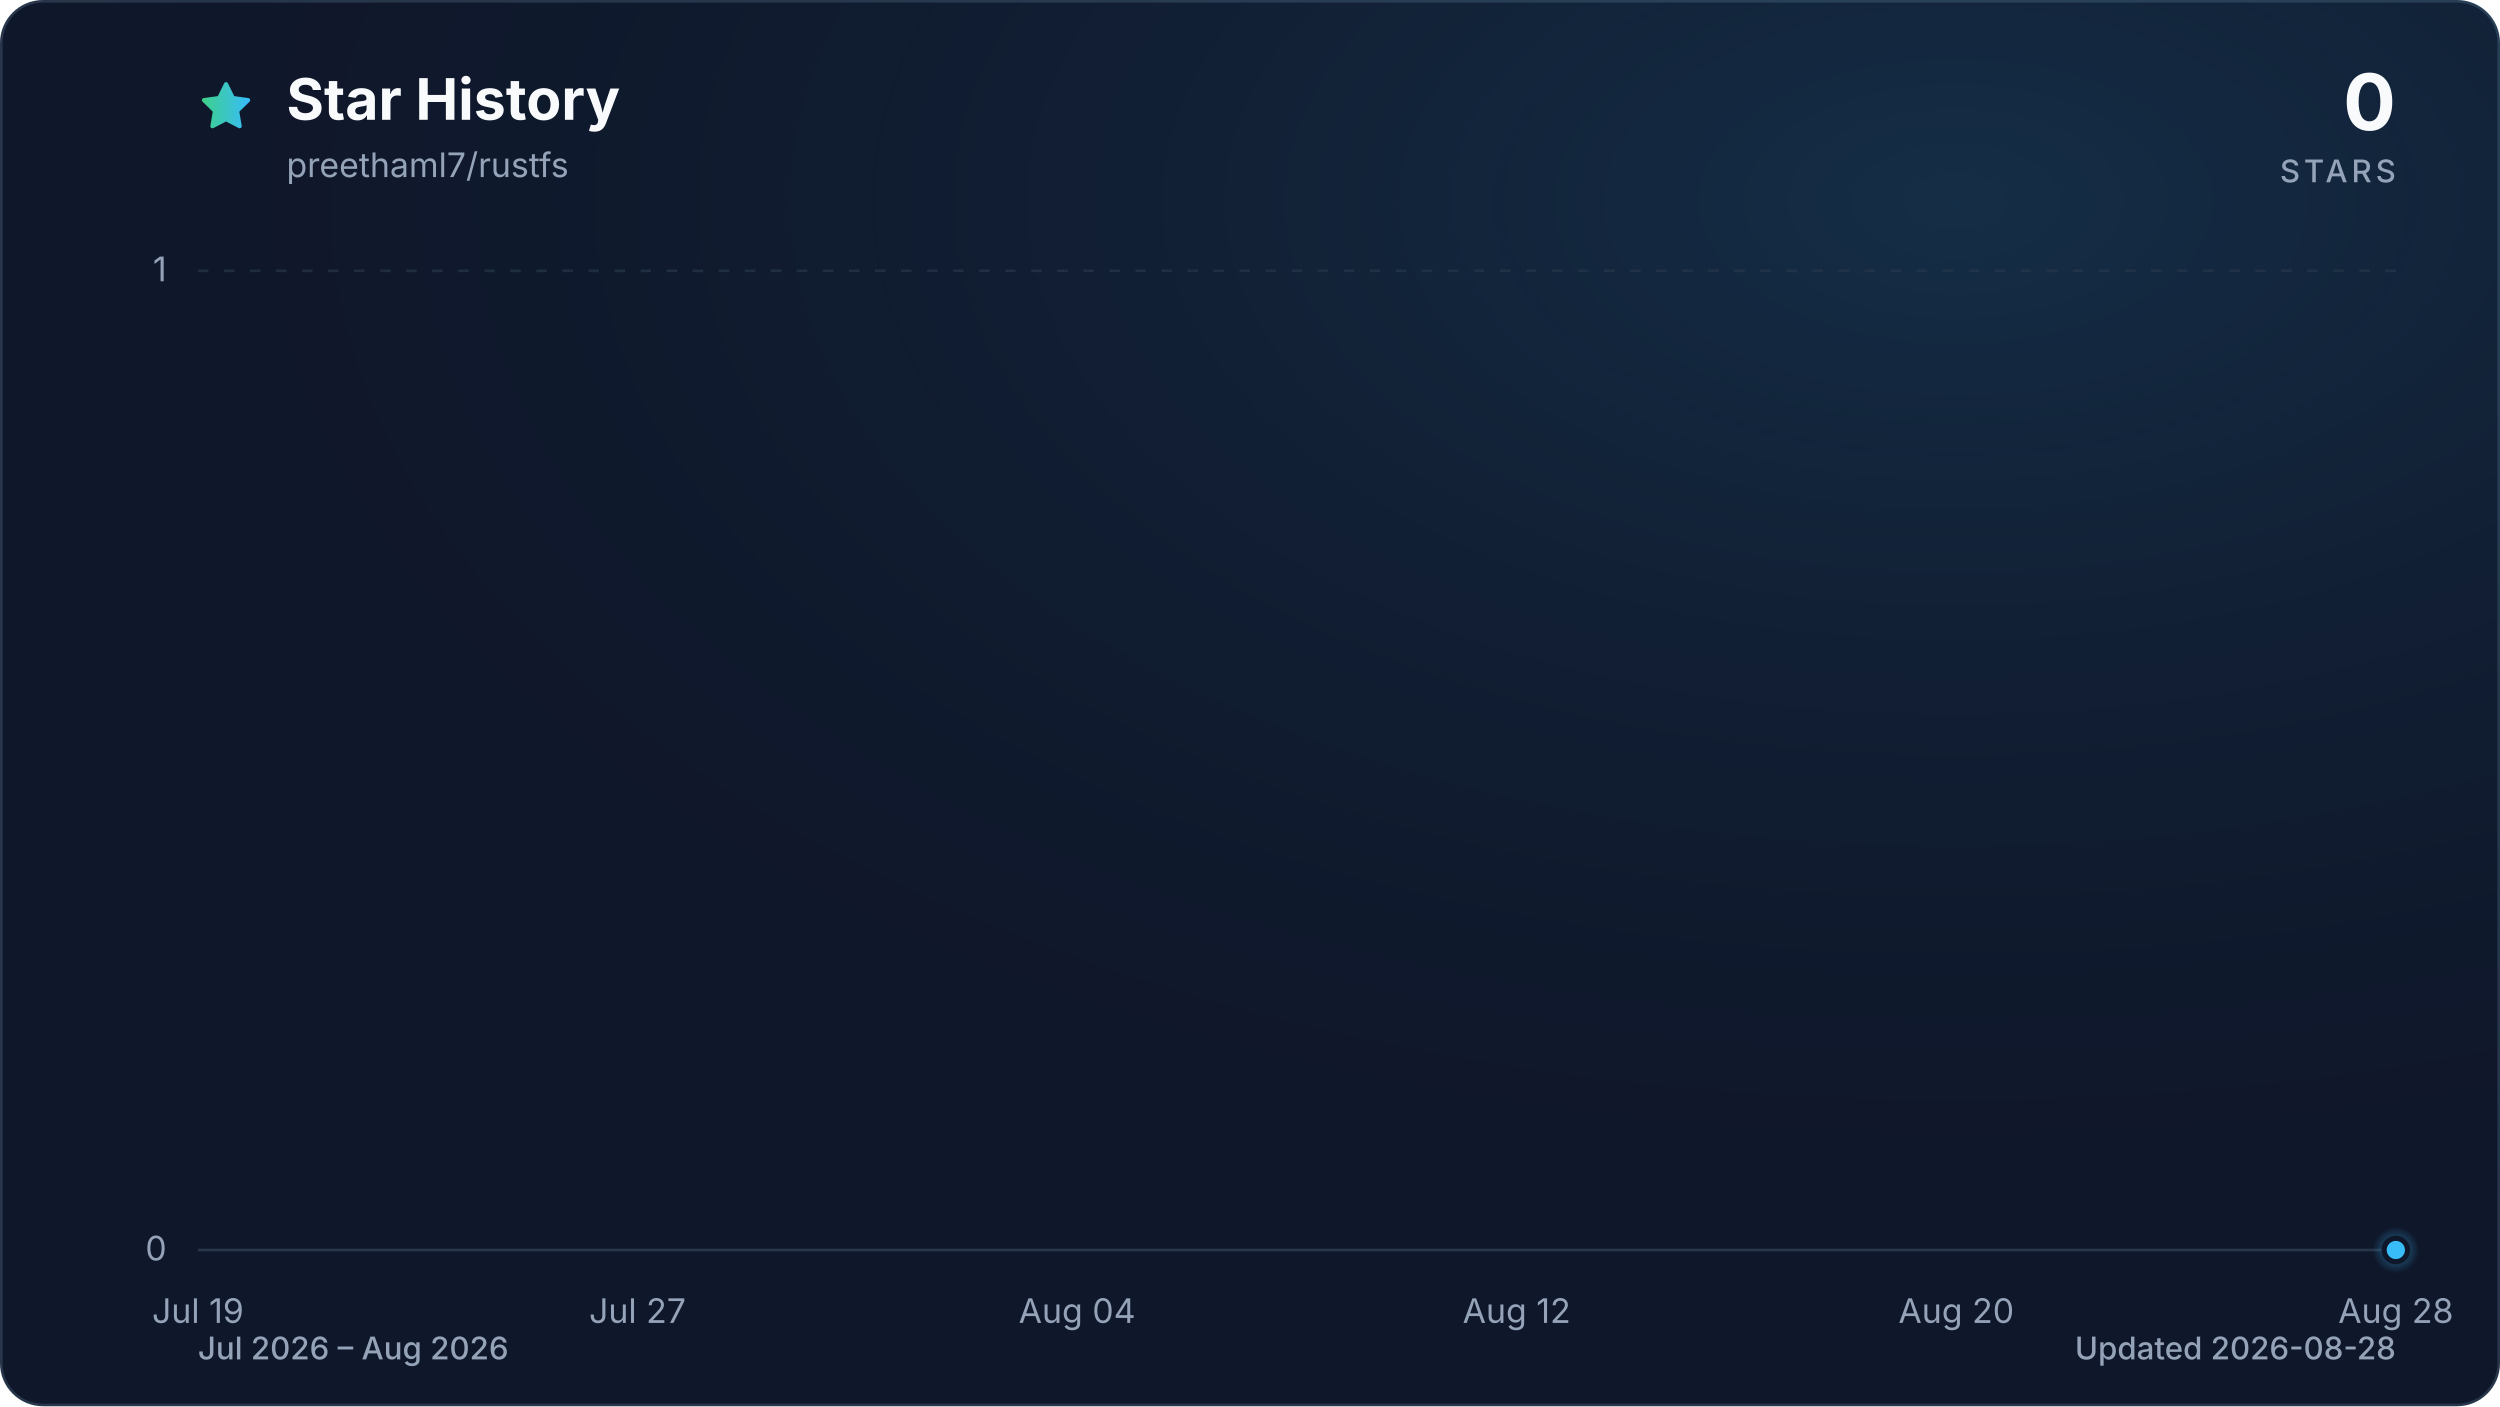
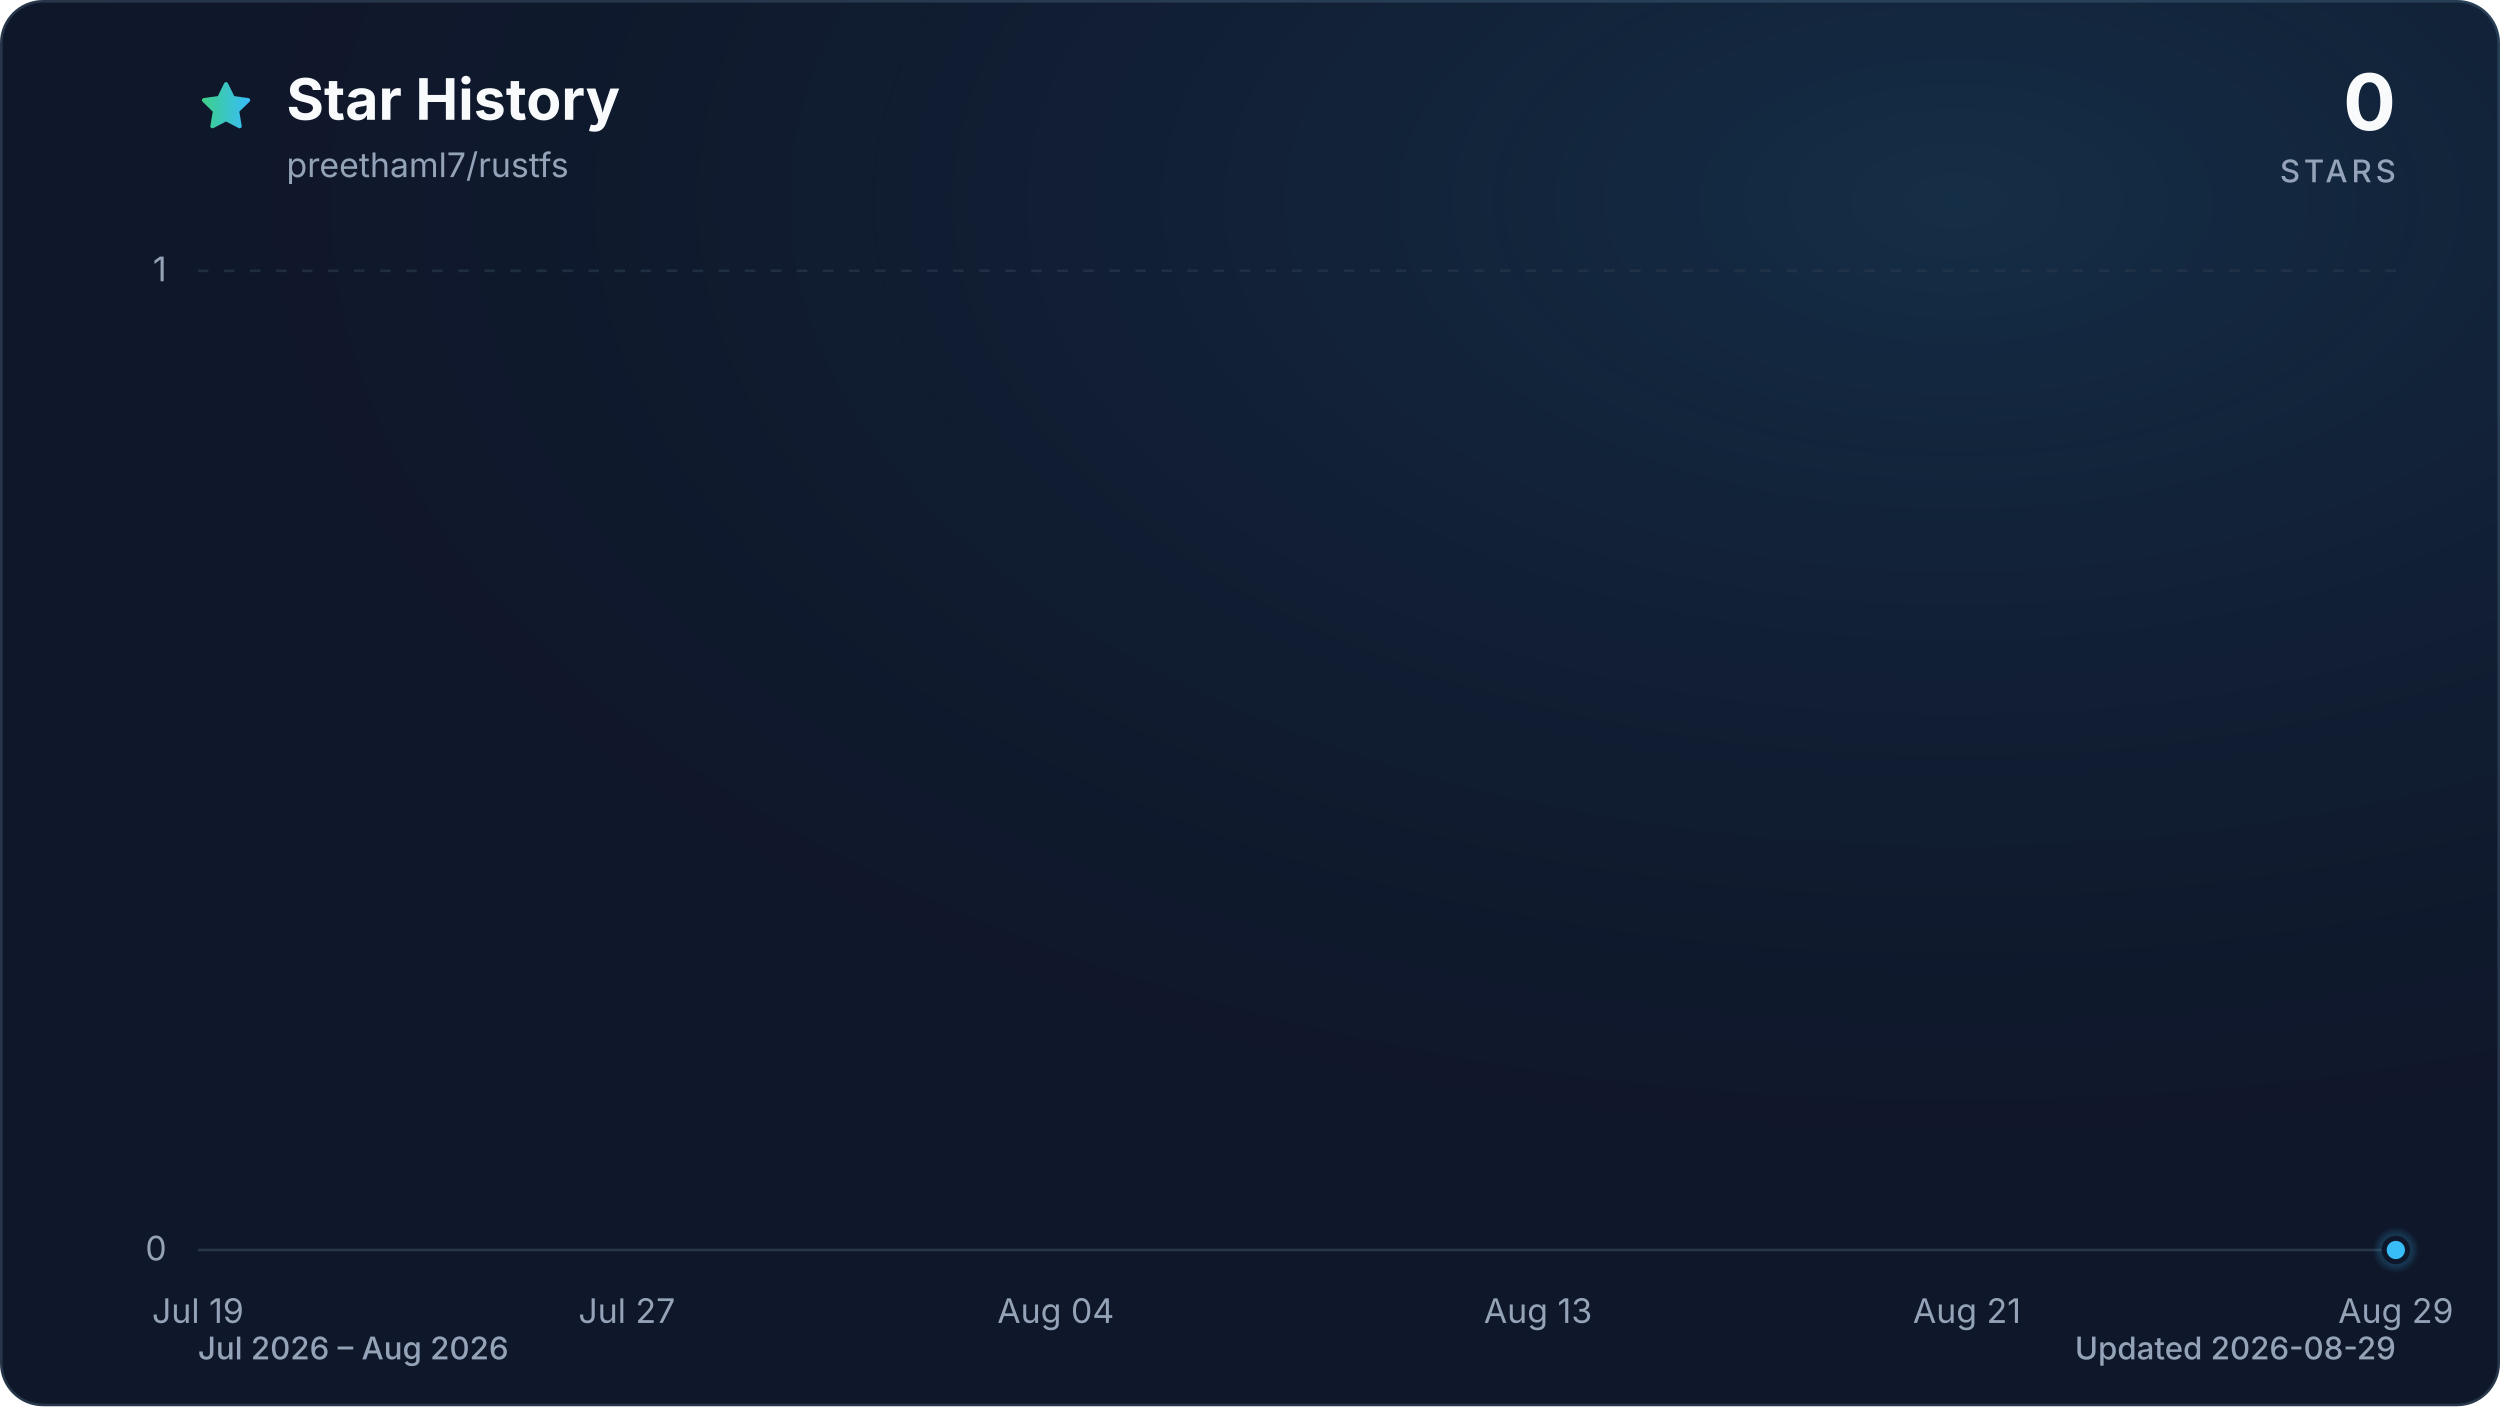
<svg xmlns="http://www.w3.org/2000/svg" viewBox="0 0 960 540" role="img" aria-labelledby="title description" data-style="gradient" data-variant="glow" data-animated="true">
  <defs>
    <linearGradient id="trend" x1="0" y1="0" x2="1" y2="0">
      <stop offset="0%" stop-color="#3ecf8e" />
      <stop offset="100%" stop-color="#38bdf8" />
    </linearGradient>
    <linearGradient id="area" x1="0" y1="0" x2="0" y2="1">
      <stop offset="0%" stop-color="#3ecf8e" stop-opacity="0.30" />
      <stop offset="55%" stop-color="#38bdf8" stop-opacity="0.10" />
      <stop offset="100%" stop-color="#38bdf8" stop-opacity="0.01" />
    </linearGradient>
    <radialGradient id="marker-halo" cx="50%" cy="50%" r="50%">
      <stop offset="0%" stop-color="#38bdf8" stop-opacity="0.55" />
      <stop offset="100%" stop-color="#38bdf8" stop-opacity="0" />
    </radialGradient>
    <radialGradient id="surface-glow" cx="78%" cy="14%" r="80%">
      <stop offset="0%" stop-color="#38bdf8" stop-opacity="0.14" />
      <stop offset="100%" stop-color="#0f172a" stop-opacity="0" />
    </radialGradient>
    <filter id="trend-glow" x="-20%" y="-20%" width="140%" height="140%">
      <feGaussianBlur stdDeviation="7" />
    </filter>
  </defs>
  <style>
.trend-enter{transform-box:fill-box;transform-origin:center;animation:trend-enter 520ms cubic-bezier(0.16,1,0.3,1)}
.marker-enter{transform-box:fill-box;transform-origin:center;animation:marker-enter 320ms cubic-bezier(0.16,1,0.3,1) 200ms both}
.marker-pulse{transform-box:fill-box;transform-origin:center;animation:marker-pulse 2.6s ease-out infinite}
@keyframes trend-enter{from{opacity:.35;transform:translateY(10px)}to{opacity:1;transform:translateY(0)}}
@keyframes marker-enter{from{opacity:0;transform:scale(.4)}to{opacity:1;transform:scale(1)}}
@keyframes marker-pulse{0%{opacity:.5;transform:scale(.7)}70%,100%{opacity:0;transform:scale(2.1)}}
@media (prefers-reduced-motion:reduce){.trend-enter,.marker-enter,.marker-pulse{animation:none!important}}
@media (prefers-reduced-motion:reduce){.marker-pulse{opacity:0}}
</style>
  <rect x="0.5" y="0.5" width="959" height="539" fill="#0f172a" stroke="#27364a" stroke-width="1" rx="16" />
  <rect width="960" height="540" fill="url(#surface-glow)" rx="16" />
  <path d="M12 2.6l2.9 5.9 6.5.9-4.7 4.6 1.1 6.5-5.8-3-5.8 3 1.1-6.5-4.7-4.6 6.5-.9L12 2.6Z" transform="translate(76 30) scale(.9)" fill="url(#trend)" stroke="url(#trend)" stroke-width="1.8" stroke-linejoin="round" aria-hidden="true" />
  <text x="110" y="46" fill="#f8fafc" font-family="ui-sans-serif, system-ui, -apple-system, BlinkMacSystemFont, 'Segoe UI', sans-serif" font-size="22" font-weight="700">Star History</text>
  <text x="110" y="68" fill="#94a3b8" font-family="ui-sans-serif, system-ui, -apple-system, BlinkMacSystemFont, 'Segoe UI', sans-serif" font-size="13">preethaml7/rustfs</text>
  <text x="920" y="50" fill="#f8fafc" font-family="ui-sans-serif, system-ui, -apple-system, BlinkMacSystemFont, 'Segoe UI', sans-serif" font-size="30" font-weight="700" text-anchor="end">0</text>
  <text x="920" y="70" fill="#94a3b8" font-family="ui-sans-serif, system-ui, -apple-system, BlinkMacSystemFont, 'Segoe UI', sans-serif" font-size="12" font-weight="500" letter-spacing="1.5" text-anchor="end">STARS</text>
  <line x1="76" y1="480.0" x2="920" y2="480.0" stroke="#27364a" stroke-width="1" stroke-dasharray="0" opacity="1" />
  <text x="64" y="484.0" fill="#94a3b8" font-family="ui-sans-serif, system-ui, -apple-system, BlinkMacSystemFont, 'Segoe UI', sans-serif" font-size="13" text-anchor="end">0</text>
  <line x1="76" y1="104.0" x2="920" y2="104.0" stroke="#27364a" stroke-width="1" stroke-dasharray="4 6" opacity="0.7" />
  <text x="64" y="108.0" fill="#94a3b8" font-family="ui-sans-serif, system-ui, -apple-system, BlinkMacSystemFont, 'Segoe UI', sans-serif" font-size="13" text-anchor="end">1</text>
  <text x="76.0" y="508" fill="#94a3b8" font-family="ui-sans-serif, system-ui, -apple-system, BlinkMacSystemFont, 'Segoe UI', sans-serif" font-size="13" text-anchor="middle">Jul 19</text>
-   <text x="244.8" y="508" fill="#94a3b8" font-family="ui-sans-serif, system-ui, -apple-system, BlinkMacSystemFont, 'Segoe UI', sans-serif" font-size="13" text-anchor="middle">Jul 27</text>
-   <text x="413.6" y="508" fill="#94a3b8" font-family="ui-sans-serif, system-ui, -apple-system, BlinkMacSystemFont, 'Segoe UI', sans-serif" font-size="13" text-anchor="middle">Aug 04</text>
-   <text x="582.4" y="508" fill="#94a3b8" font-family="ui-sans-serif, system-ui, -apple-system, BlinkMacSystemFont, 'Segoe UI', sans-serif" font-size="13" text-anchor="middle">Aug 12</text>
-   <text x="751.2" y="508" fill="#94a3b8" font-family="ui-sans-serif, system-ui, -apple-system, BlinkMacSystemFont, 'Segoe UI', sans-serif" font-size="13" text-anchor="middle">Aug 20</text>
-   <text x="920.0" y="508" fill="#94a3b8" font-family="ui-sans-serif, system-ui, -apple-system, BlinkMacSystemFont, 'Segoe UI', sans-serif" font-size="13" text-anchor="middle">Aug 28</text>
+   <text x="240.7" y="508" fill="#94a3b8" font-family="ui-sans-serif, system-ui, -apple-system, BlinkMacSystemFont, 'Segoe UI', sans-serif" font-size="13" text-anchor="middle">Jul 27</text>
+   <text x="405.4" y="508" fill="#94a3b8" font-family="ui-sans-serif, system-ui, -apple-system, BlinkMacSystemFont, 'Segoe UI', sans-serif" font-size="13" text-anchor="middle">Aug 04</text>
+   <text x="590.6" y="508" fill="#94a3b8" font-family="ui-sans-serif, system-ui, -apple-system, BlinkMacSystemFont, 'Segoe UI', sans-serif" font-size="13" text-anchor="middle">Aug 13</text>
+   <text x="755.3" y="508" fill="#94a3b8" font-family="ui-sans-serif, system-ui, -apple-system, BlinkMacSystemFont, 'Segoe UI', sans-serif" font-size="13" text-anchor="middle">Aug 21</text>
+   <text x="920.0" y="508" fill="#94a3b8" font-family="ui-sans-serif, system-ui, -apple-system, BlinkMacSystemFont, 'Segoe UI', sans-serif" font-size="13" text-anchor="middle">Aug 29</text>
  <g class="trend-enter">
-     <path d="M 76.0 480.0 C 83.0 480.0, 90.1 480.0, 97.1 480.0 C 104.1 480.0, 111.2 480.0, 118.2 480.0 C 125.2 480.0, 132.3 480.0, 139.3 480.0 C 146.3 480.0, 153.4 480.0, 160.4 480.0 C 167.4 480.0, 174.5 480.0, 181.5 480.0 C 188.5 480.0, 195.6 480.0, 202.6 480.0 C 209.6 480.0, 216.7 480.0, 223.7 480.0 C 230.7 480.0, 237.8 480.0, 244.8 480.0 C 251.8 480.0, 258.9 480.0, 265.9 480.0 C 272.9 480.0, 280.0 480.0, 287.0 480.0 C 294.0 480.0, 301.1 480.0, 308.1 480.0 C 315.1 480.0, 322.2 480.0, 329.2 480.0 C 336.2 480.0, 343.3 480.0, 350.3 480.0 C 357.3 480.0, 364.4 480.0, 371.4 480.0 C 378.4 480.0, 385.5 480.0, 392.5 480.0 C 399.5 480.0, 406.6 480.0, 413.6 480.0 C 420.6 480.0, 427.7 480.0, 434.7 480.0 C 441.7 480.0, 448.8 480.0, 455.8 480.0 C 462.8 480.0, 469.9 480.0, 476.9 480.0 C 483.9 480.0, 491.0 480.0, 498.0 480.0 C 505.0 480.0, 512.1 480.0, 519.1 480.0 C 526.1 480.0, 533.2 480.0, 540.2 480.0 C 547.2 480.0, 554.3 480.0, 561.3 480.0 C 568.3 480.0, 575.4 480.0, 582.4 480.0 C 589.4 480.0, 596.5 480.0, 603.5 480.0 C 610.5 480.0, 617.6 480.0, 624.6 480.0 C 631.6 480.0, 638.7 480.0, 645.7 480.0 C 652.7 480.0, 659.8 480.0, 666.8 480.0 C 673.8 480.0, 680.9 480.0, 687.9 480.0 C 694.9 480.0, 702.0 480.0, 709.0 480.0 C 716.0 480.0, 723.1 480.0, 730.1 480.0 C 737.1 480.0, 744.2 480.0, 751.2 480.0 C 758.2 480.0, 765.3 480.0, 772.3 480.0 C 779.3 480.0, 786.4 480.0, 793.4 480.0 C 800.4 480.0, 807.5 480.0, 814.5 480.0 C 821.5 480.0, 828.6 480.0, 835.6 480.0 C 842.6 480.0, 849.7 480.0, 856.7 480.0 C 863.7 480.0, 870.8 480.0, 877.8 480.0 C 884.8 480.0, 891.9 480.0, 898.9 480.0 C 905.9 480.0, 913.0 480.0, 920.0 480.0 L 920.0 480.0 L 76.0 480.0 Z" fill="url(#area)" />
-     <path d="M 76.0 480.0 C 83.0 480.0, 90.1 480.0, 97.1 480.0 C 104.1 480.0, 111.2 480.0, 118.2 480.0 C 125.2 480.0, 132.3 480.0, 139.3 480.0 C 146.3 480.0, 153.4 480.0, 160.4 480.0 C 167.4 480.0, 174.5 480.0, 181.5 480.0 C 188.5 480.0, 195.6 480.0, 202.6 480.0 C 209.6 480.0, 216.7 480.0, 223.7 480.0 C 230.7 480.0, 237.8 480.0, 244.8 480.0 C 251.8 480.0, 258.9 480.0, 265.9 480.0 C 272.9 480.0, 280.0 480.0, 287.0 480.0 C 294.0 480.0, 301.1 480.0, 308.1 480.0 C 315.1 480.0, 322.2 480.0, 329.2 480.0 C 336.2 480.0, 343.3 480.0, 350.3 480.0 C 357.3 480.0, 364.4 480.0, 371.4 480.0 C 378.4 480.0, 385.5 480.0, 392.5 480.0 C 399.5 480.0, 406.6 480.0, 413.6 480.0 C 420.6 480.0, 427.7 480.0, 434.7 480.0 C 441.7 480.0, 448.8 480.0, 455.8 480.0 C 462.8 480.0, 469.9 480.0, 476.9 480.0 C 483.9 480.0, 491.0 480.0, 498.0 480.0 C 505.0 480.0, 512.1 480.0, 519.1 480.0 C 526.1 480.0, 533.2 480.0, 540.2 480.0 C 547.2 480.0, 554.3 480.0, 561.3 480.0 C 568.3 480.0, 575.4 480.0, 582.4 480.0 C 589.4 480.0, 596.5 480.0, 603.5 480.0 C 610.5 480.0, 617.6 480.0, 624.6 480.0 C 631.6 480.0, 638.7 480.0, 645.7 480.0 C 652.7 480.0, 659.8 480.0, 666.8 480.0 C 673.8 480.0, 680.9 480.0, 687.9 480.0 C 694.9 480.0, 702.0 480.0, 709.0 480.0 C 716.0 480.0, 723.1 480.0, 730.1 480.0 C 737.1 480.0, 744.2 480.0, 751.2 480.0 C 758.2 480.0, 765.3 480.0, 772.3 480.0 C 779.3 480.0, 786.4 480.0, 793.4 480.0 C 800.4 480.0, 807.5 480.0, 814.5 480.0 C 821.5 480.0, 828.6 480.0, 835.6 480.0 C 842.6 480.0, 849.7 480.0, 856.7 480.0 C 863.7 480.0, 870.8 480.0, 877.8 480.0 C 884.8 480.0, 891.9 480.0, 898.9 480.0 C 905.9 480.0, 913.0 480.0, 920.0 480.0" fill="none" stroke="url(#trend)" stroke-width="12" stroke-linecap="round" stroke-linejoin="round" opacity="0.16" filter="url(#trend-glow)" />
-     <path d="M 76.0 480.0 C 83.0 480.0, 90.1 480.0, 97.1 480.0 C 104.1 480.0, 111.2 480.0, 118.2 480.0 C 125.2 480.0, 132.3 480.0, 139.3 480.0 C 146.3 480.0, 153.4 480.0, 160.4 480.0 C 167.4 480.0, 174.5 480.0, 181.5 480.0 C 188.5 480.0, 195.6 480.0, 202.6 480.0 C 209.6 480.0, 216.7 480.0, 223.7 480.0 C 230.7 480.0, 237.8 480.0, 244.8 480.0 C 251.8 480.0, 258.9 480.0, 265.9 480.0 C 272.9 480.0, 280.0 480.0, 287.0 480.0 C 294.0 480.0, 301.1 480.0, 308.1 480.0 C 315.1 480.0, 322.2 480.0, 329.2 480.0 C 336.2 480.0, 343.3 480.0, 350.3 480.0 C 357.3 480.0, 364.4 480.0, 371.4 480.0 C 378.4 480.0, 385.5 480.0, 392.5 480.0 C 399.5 480.0, 406.6 480.0, 413.6 480.0 C 420.6 480.0, 427.7 480.0, 434.7 480.0 C 441.7 480.0, 448.8 480.0, 455.8 480.0 C 462.8 480.0, 469.9 480.0, 476.9 480.0 C 483.9 480.0, 491.0 480.0, 498.0 480.0 C 505.0 480.0, 512.1 480.0, 519.1 480.0 C 526.1 480.0, 533.2 480.0, 540.2 480.0 C 547.2 480.0, 554.3 480.0, 561.3 480.0 C 568.3 480.0, 575.4 480.0, 582.4 480.0 C 589.4 480.0, 596.5 480.0, 603.5 480.0 C 610.5 480.0, 617.6 480.0, 624.6 480.0 C 631.6 480.0, 638.7 480.0, 645.7 480.0 C 652.7 480.0, 659.8 480.0, 666.8 480.0 C 673.8 480.0, 680.9 480.0, 687.9 480.0 C 694.9 480.0, 702.0 480.0, 709.0 480.0 C 716.0 480.0, 723.1 480.0, 730.1 480.0 C 737.1 480.0, 744.2 480.0, 751.2 480.0 C 758.2 480.0, 765.3 480.0, 772.3 480.0 C 779.3 480.0, 786.4 480.0, 793.4 480.0 C 800.4 480.0, 807.5 480.0, 814.5 480.0 C 821.5 480.0, 828.6 480.0, 835.6 480.0 C 842.6 480.0, 849.7 480.0, 856.7 480.0 C 863.7 480.0, 870.8 480.0, 877.8 480.0 C 884.8 480.0, 891.9 480.0, 898.9 480.0 C 905.9 480.0, 913.0 480.0, 920.0 480.0" fill="none" stroke="url(#trend)" stroke-width="3" stroke-linecap="round" stroke-linejoin="round" />
+     <path d="M 76.0 480.0 C 82.9 480.0, 89.7 480.0, 96.6 480.0 C 103.4 480.0, 110.3 480.0, 117.2 480.0 C 124.0 480.0, 130.9 480.0, 137.8 480.0 C 144.6 480.0, 151.5 480.0, 158.3 480.0 C 165.2 480.0, 172.1 480.0, 178.9 480.0 C 185.8 480.0, 192.7 480.0, 199.5 480.0 C 206.4 480.0, 213.2 480.0, 220.1 480.0 C 227.0 480.0, 233.8 480.0, 240.7 480.0 C 247.5 480.0, 254.4 480.0, 261.3 480.0 C 268.1 480.0, 275.0 480.0, 281.9 480.0 C 288.7 480.0, 295.6 480.0, 302.4 480.0 C 309.3 480.0, 316.2 480.0, 323.0 480.0 C 329.9 480.0, 336.7 480.0, 343.6 480.0 C 350.5 480.0, 357.3 480.0, 364.2 480.0 C 371.1 480.0, 377.9 480.0, 384.8 480.0 C 391.6 480.0, 398.5 480.0, 405.4 480.0 C 412.2 480.0, 419.1 480.0, 426.0 480.0 C 432.8 480.0, 439.7 480.0, 446.5 480.0 C 453.4 480.0, 460.3 480.0, 467.1 480.0 C 474.0 480.0, 480.8 480.0, 487.7 480.0 C 494.6 480.0, 501.4 480.0, 508.3 480.0 C 515.2 480.0, 522.0 480.0, 528.9 480.0 C 535.7 480.0, 542.6 480.0, 549.5 480.0 C 556.3 480.0, 563.2 480.0, 570.0 480.0 C 576.9 480.0, 583.8 480.0, 590.6 480.0 C 597.5 480.0, 604.4 480.0, 611.2 480.0 C 618.1 480.0, 624.9 480.0, 631.8 480.0 C 638.7 480.0, 645.5 480.0, 652.4 480.0 C 659.3 480.0, 666.1 480.0, 673.0 480.0 C 679.8 480.0, 686.7 480.0, 693.6 480.0 C 700.4 480.0, 707.3 480.0, 714.1 480.0 C 721.0 480.0, 727.9 480.0, 734.7 480.0 C 741.6 480.0, 748.5 480.0, 755.3 480.0 C 762.2 480.0, 769.0 480.0, 775.9 480.0 C 782.8 480.0, 789.6 480.0, 796.5 480.0 C 803.3 480.0, 810.2 480.0, 817.1 480.0 C 823.9 480.0, 830.8 480.0, 837.7 480.0 C 844.5 480.0, 851.4 480.0, 858.2 480.0 C 865.1 480.0, 872.0 480.0, 878.8 480.0 C 885.7 480.0, 892.6 480.0, 899.4 480.0 C 906.3 480.0, 913.1 480.0, 920.0 480.0 L 920.0 480.0 L 76.0 480.0 Z" fill="url(#area)" />
+     <path d="M 76.0 480.0 C 82.9 480.0, 89.7 480.0, 96.6 480.0 C 103.4 480.0, 110.3 480.0, 117.2 480.0 C 124.0 480.0, 130.9 480.0, 137.8 480.0 C 144.6 480.0, 151.5 480.0, 158.3 480.0 C 165.2 480.0, 172.1 480.0, 178.9 480.0 C 185.8 480.0, 192.7 480.0, 199.5 480.0 C 206.4 480.0, 213.2 480.0, 220.1 480.0 C 227.0 480.0, 233.8 480.0, 240.7 480.0 C 247.5 480.0, 254.4 480.0, 261.3 480.0 C 268.1 480.0, 275.0 480.0, 281.9 480.0 C 288.7 480.0, 295.6 480.0, 302.4 480.0 C 309.3 480.0, 316.2 480.0, 323.0 480.0 C 329.9 480.0, 336.7 480.0, 343.6 480.0 C 350.5 480.0, 357.3 480.0, 364.2 480.0 C 371.1 480.0, 377.9 480.0, 384.8 480.0 C 391.6 480.0, 398.5 480.0, 405.4 480.0 C 412.2 480.0, 419.1 480.0, 426.0 480.0 C 432.8 480.0, 439.7 480.0, 446.5 480.0 C 453.4 480.0, 460.3 480.0, 467.1 480.0 C 474.0 480.0, 480.8 480.0, 487.7 480.0 C 494.6 480.0, 501.4 480.0, 508.3 480.0 C 515.2 480.0, 522.0 480.0, 528.9 480.0 C 535.7 480.0, 542.6 480.0, 549.5 480.0 C 556.3 480.0, 563.2 480.0, 570.0 480.0 C 576.9 480.0, 583.8 480.0, 590.6 480.0 C 597.5 480.0, 604.4 480.0, 611.2 480.0 C 618.1 480.0, 624.9 480.0, 631.8 480.0 C 638.7 480.0, 645.5 480.0, 652.4 480.0 C 659.3 480.0, 666.1 480.0, 673.0 480.0 C 679.8 480.0, 686.7 480.0, 693.6 480.0 C 700.4 480.0, 707.3 480.0, 714.1 480.0 C 721.0 480.0, 727.9 480.0, 734.7 480.0 C 741.6 480.0, 748.5 480.0, 755.3 480.0 C 762.2 480.0, 769.0 480.0, 775.9 480.0 C 782.8 480.0, 789.6 480.0, 796.5 480.0 C 803.3 480.0, 810.2 480.0, 817.1 480.0 C 823.9 480.0, 830.8 480.0, 837.7 480.0 C 844.5 480.0, 851.4 480.0, 858.2 480.0 C 865.1 480.0, 872.0 480.0, 878.8 480.0 C 885.7 480.0, 892.6 480.0, 899.4 480.0 C 906.3 480.0, 913.1 480.0, 920.0 480.0" fill="none" stroke="url(#trend)" stroke-width="12" stroke-linecap="round" stroke-linejoin="round" opacity="0.16" filter="url(#trend-glow)" />
+     <path d="M 76.0 480.0 C 82.9 480.0, 89.7 480.0, 96.6 480.0 C 103.4 480.0, 110.3 480.0, 117.2 480.0 C 124.0 480.0, 130.9 480.0, 137.8 480.0 C 144.6 480.0, 151.5 480.0, 158.3 480.0 C 165.2 480.0, 172.1 480.0, 178.9 480.0 C 185.8 480.0, 192.7 480.0, 199.5 480.0 C 206.4 480.0, 213.2 480.0, 220.1 480.0 C 227.0 480.0, 233.8 480.0, 240.7 480.0 C 247.5 480.0, 254.4 480.0, 261.3 480.0 C 268.1 480.0, 275.0 480.0, 281.9 480.0 C 288.7 480.0, 295.6 480.0, 302.4 480.0 C 309.3 480.0, 316.2 480.0, 323.0 480.0 C 329.9 480.0, 336.7 480.0, 343.6 480.0 C 350.5 480.0, 357.3 480.0, 364.2 480.0 C 371.1 480.0, 377.9 480.0, 384.8 480.0 C 391.6 480.0, 398.5 480.0, 405.4 480.0 C 412.2 480.0, 419.1 480.0, 426.0 480.0 C 432.8 480.0, 439.7 480.0, 446.5 480.0 C 453.4 480.0, 460.3 480.0, 467.1 480.0 C 474.0 480.0, 480.8 480.0, 487.7 480.0 C 494.6 480.0, 501.4 480.0, 508.3 480.0 C 515.2 480.0, 522.0 480.0, 528.9 480.0 C 535.7 480.0, 542.6 480.0, 549.5 480.0 C 556.3 480.0, 563.2 480.0, 570.0 480.0 C 576.9 480.0, 583.8 480.0, 590.6 480.0 C 597.5 480.0, 604.4 480.0, 611.2 480.0 C 618.1 480.0, 624.9 480.0, 631.8 480.0 C 638.7 480.0, 645.5 480.0, 652.4 480.0 C 659.3 480.0, 666.1 480.0, 673.0 480.0 C 679.8 480.0, 686.7 480.0, 693.6 480.0 C 700.4 480.0, 707.3 480.0, 714.1 480.0 C 721.0 480.0, 727.9 480.0, 734.7 480.0 C 741.6 480.0, 748.5 480.0, 755.3 480.0 C 762.2 480.0, 769.0 480.0, 775.9 480.0 C 782.8 480.0, 789.6 480.0, 796.5 480.0 C 803.3 480.0, 810.2 480.0, 817.1 480.0 C 823.9 480.0, 830.8 480.0, 837.7 480.0 C 844.5 480.0, 851.4 480.0, 858.2 480.0 C 865.1 480.0, 872.0 480.0, 878.8 480.0 C 885.7 480.0, 892.6 480.0, 899.4 480.0 C 906.3 480.0, 913.1 480.0, 920.0 480.0" fill="none" stroke="url(#trend)" stroke-width="3" stroke-linecap="round" stroke-linejoin="round" />
  </g>
  <g class="marker-enter">
    <circle class="marker-pulse" cx="920.0" cy="480.0" r="9" fill="url(#marker-halo)" />
    <circle cx="920.0" cy="480.0" r="4.5" fill="#38bdf8" stroke="#0f172a" stroke-width="2" />
  </g>
  <text x="76" y="522" fill="#94a3b8" font-family="ui-sans-serif, system-ui, -apple-system, BlinkMacSystemFont, 'Segoe UI', sans-serif" font-size="12" font-weight="500">Jul 2026 – Aug 2026</text>
-   <text x="920" y="522" fill="#94a3b8" font-family="ui-sans-serif, system-ui, -apple-system, BlinkMacSystemFont, 'Segoe UI', sans-serif" font-size="12" font-weight="500" text-anchor="end">Updated 2026-08-28</text>
+   <text x="920" y="522" fill="#94a3b8" font-family="ui-sans-serif, system-ui, -apple-system, BlinkMacSystemFont, 'Segoe UI', sans-serif" font-size="12" font-weight="500" text-anchor="end">Updated 2026-08-29</text>
</svg>
